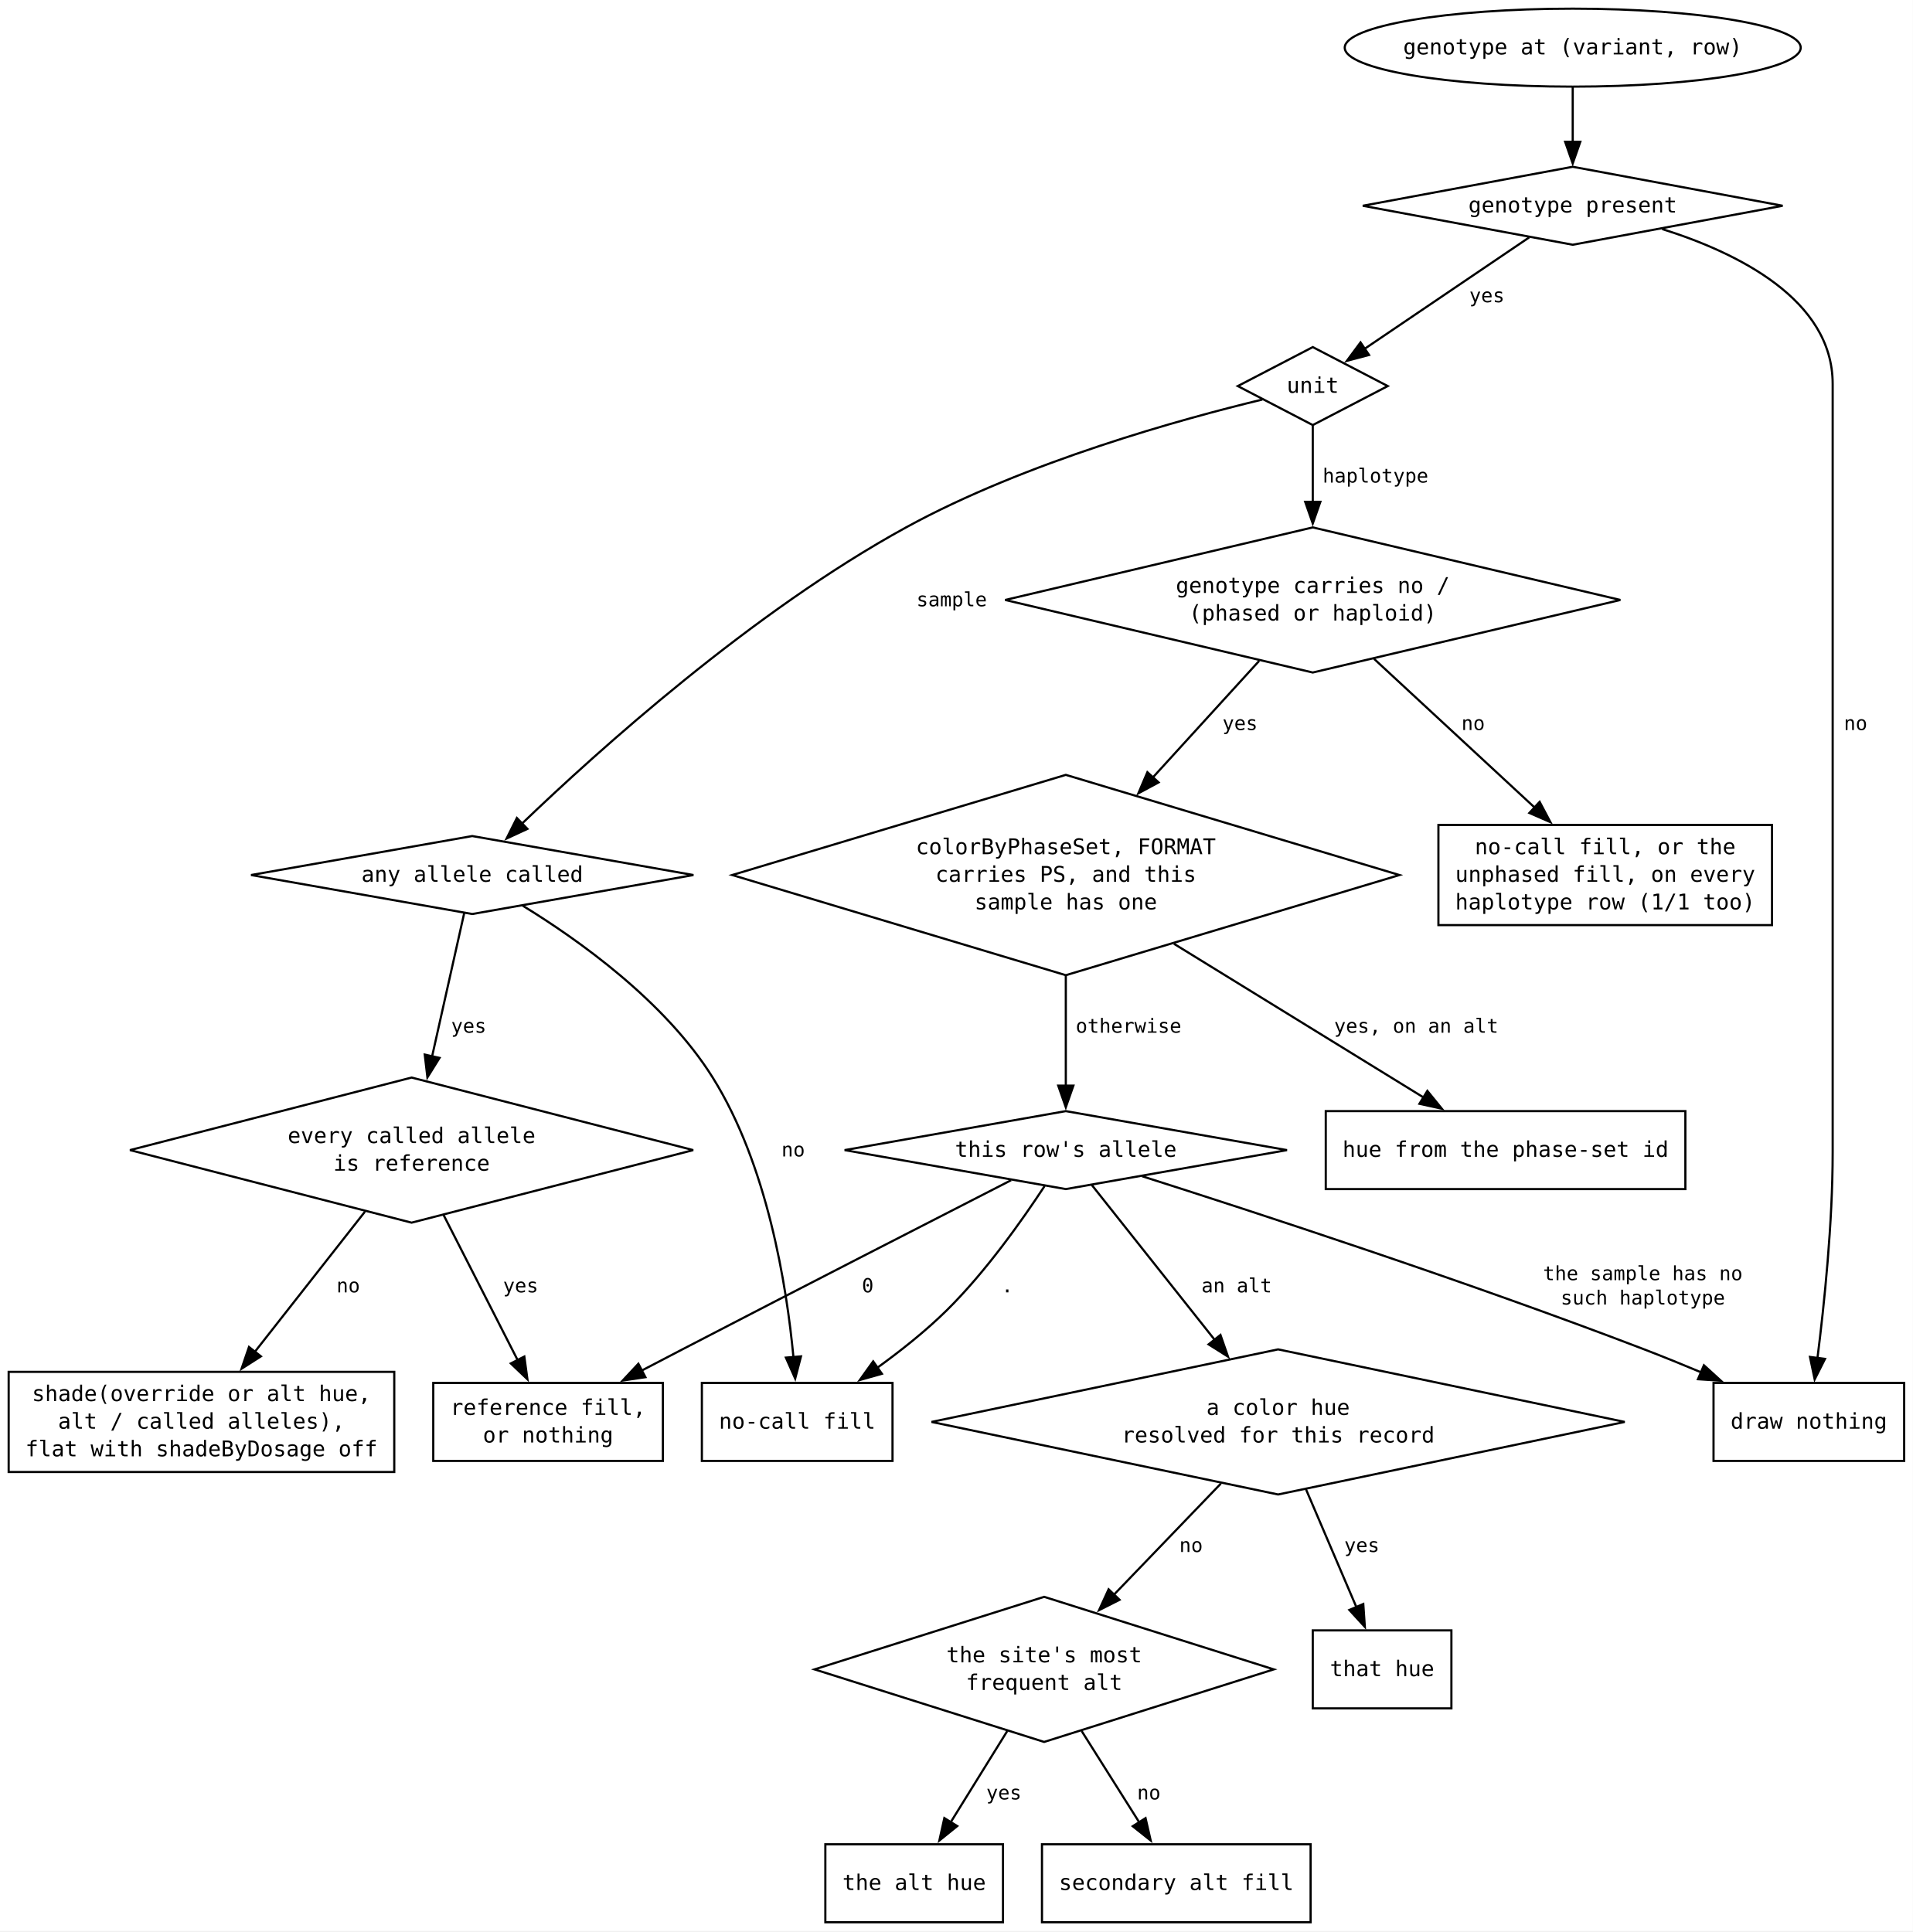
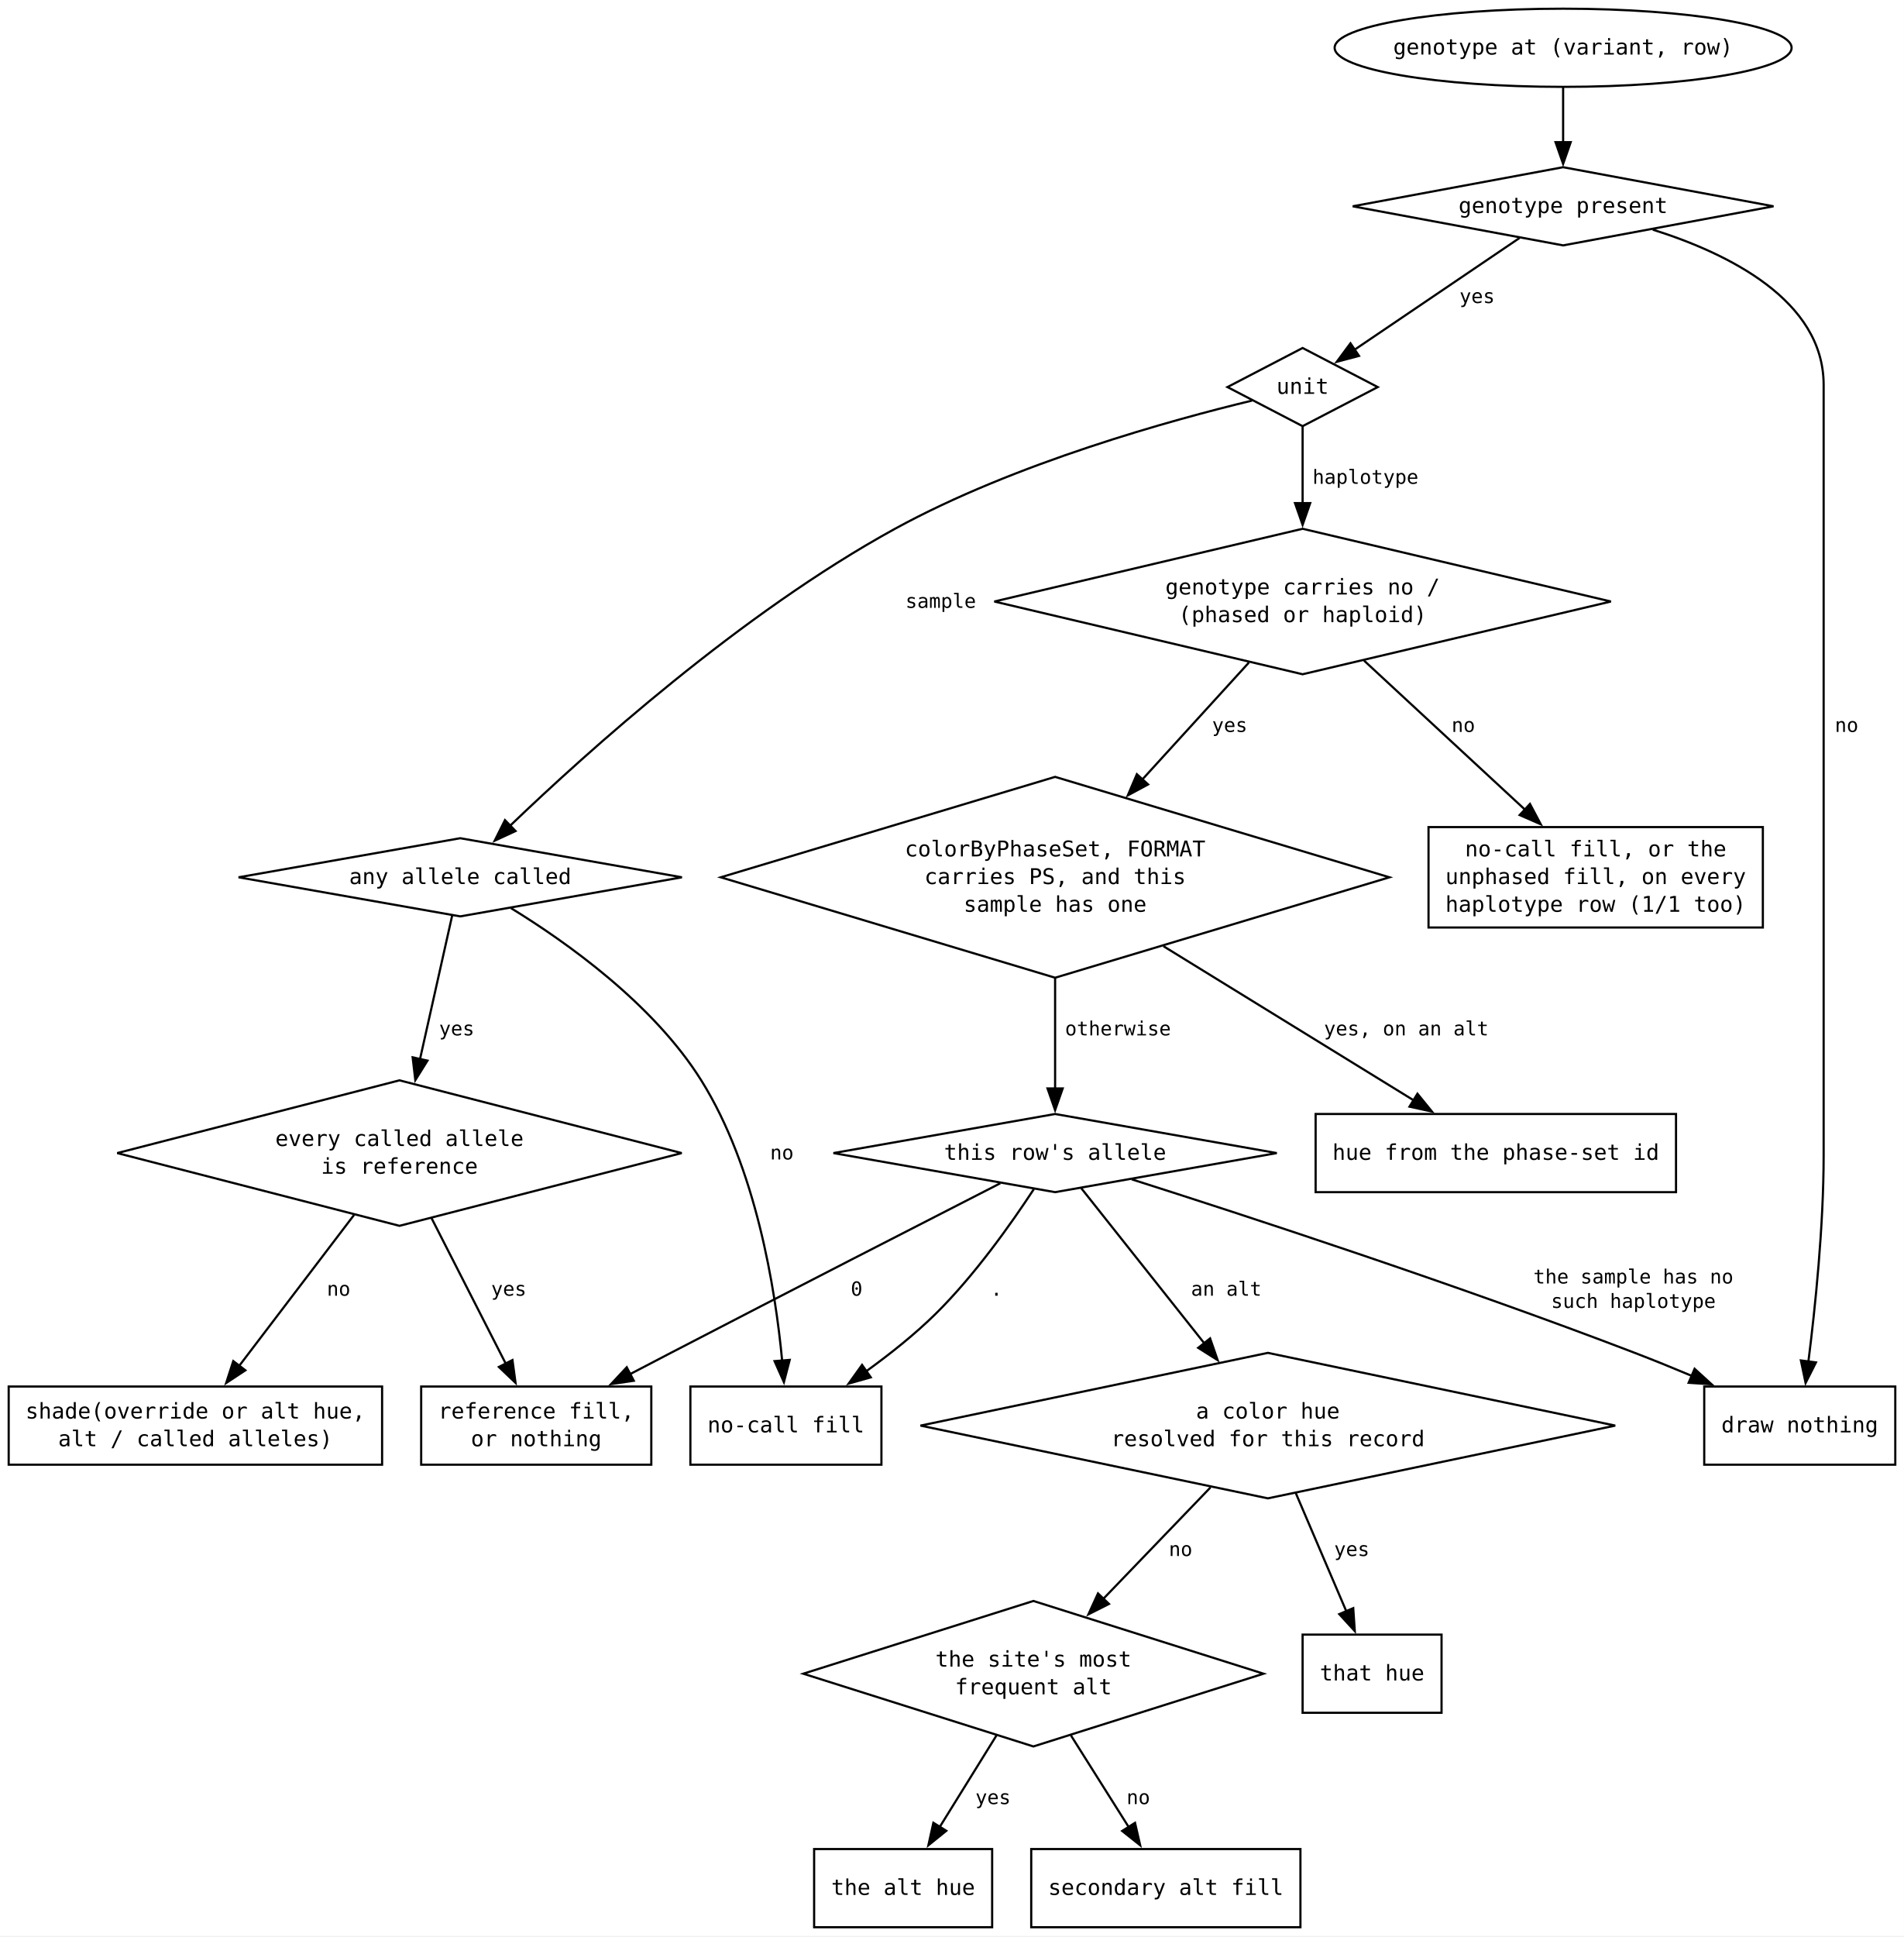
- <svg xmlns="http://www.w3.org/2000/svg" width="883pt" height="892pt" viewBox="0.00 0.00 883.00 892.00">
+ <svg xmlns="http://www.w3.org/2000/svg" width="877pt" height="892pt" viewBox="0.00 0.00 877.00 892.00">
  <g id="graph0" class="graph" transform="scale(1 1) rotate(0) translate(4 887.5)">
-     <polygon fill="white" stroke="none" points="-4,4 -4,-887.5 879,-887.5 879,4 -4,4" />
+     <polygon fill="white" stroke="none" points="-4,4 -4,-887.5 873,-887.5 873,4 -4,4" />
    <g id="node1" class="node">
-       <polygon fill="none" stroke="black" points="722,-810.5 625.09,-792.5 722,-774.5 818.91,-792.5 722,-810.5" />
-       <text xml:space="preserve" text-anchor="middle" x="722" y="-789.38" font-family="monospace" font-size="10.00">genotype present</text>
+       <polygon fill="none" stroke="black" points="716,-810.5 619.09,-792.5 716,-774.5 812.91,-792.5 716,-810.5" />
+       <text xml:space="preserve" text-anchor="middle" x="716" y="-789.38" font-family="monospace" font-size="10.00">genotype present</text>
    </g>
    <g id="node2" class="node">
-       <polygon fill="none" stroke="black" points="602,-727.25 567.39,-709.25 602,-691.25 636.61,-709.25 602,-727.25" />
-       <text xml:space="preserve" text-anchor="middle" x="602" y="-706.12" font-family="monospace" font-size="10.00">unit</text>
+       <polygon fill="none" stroke="black" points="596,-727.25 561.39,-709.25 596,-691.25 630.61,-709.25 596,-727.25" />
+       <text xml:space="preserve" text-anchor="middle" x="596" y="-706.12" font-family="monospace" font-size="10.00">unit</text>
    </g>
    <g id="edge3" class="edge">
-       <path fill="none" stroke="black" d="M701.91,-777.9C680.97,-763.72 648.15,-741.5 625.89,-726.42" />
-       <polygon fill="black" stroke="black" points="627.98,-723.61 617.74,-720.9 624.05,-729.41 627.98,-723.61" />
-       <text xml:space="preserve" text-anchor="middle" x="679.68" y="-747.95" font-family="monospace" font-size="9.00"> yes</text>
+       <path fill="none" stroke="black" d="M695.91,-777.9C674.97,-763.72 642.15,-741.5 619.89,-726.42" />
+       <polygon fill="black" stroke="black" points="621.98,-723.61 611.74,-720.9 618.05,-729.41 621.98,-723.61" />
+       <text xml:space="preserve" text-anchor="middle" x="673.68" y="-747.95" font-family="monospace" font-size="9.00"> yes</text>
    </g>
    <g id="node11" class="node">
-       <polygon fill="none" stroke="black" points="875,-249 787,-249 787,-213 875,-213 875,-249" />
-       <text xml:space="preserve" text-anchor="middle" x="831" y="-227.88" font-family="monospace" font-size="10.00">draw nothing</text>
+       <polygon fill="none" stroke="black" points="869,-249 781,-249 781,-213 869,-213 869,-249" />
+       <text xml:space="preserve" text-anchor="middle" x="825" y="-227.88" font-family="monospace" font-size="10.00">draw nothing</text>
    </g>
    <g id="edge2" class="edge">
-       <path fill="none" stroke="black" d="M763.3,-781.75C798.01,-770.81 842,-749.25 842,-710.25 842,-710.25 842,-710.25 842,-355.5 842,-322.76 838.12,-285.32 834.96,-260.33" />
-       <polygon fill="black" stroke="black" points="838.46,-260.1 833.69,-250.64 831.52,-261.01 838.46,-260.1" />
-       <text xml:space="preserve" text-anchor="middle" x="849.88" y="-550.45" font-family="monospace" font-size="9.00"> no</text>
+       <path fill="none" stroke="black" d="M757.3,-781.75C792.01,-770.81 836,-749.25 836,-710.25 836,-710.25 836,-710.25 836,-355.5 836,-322.76 832.12,-285.32 828.96,-260.33" />
+       <polygon fill="black" stroke="black" points="832.46,-260.1 827.69,-250.64 825.52,-261.01 832.46,-260.1" />
+       <text xml:space="preserve" text-anchor="middle" x="843.88" y="-550.45" font-family="monospace" font-size="9.00"> no</text>
    </g>
    <g id="node4" class="node">
-       <polygon fill="none" stroke="black" points="602,-644 460,-610.5 602,-577 744,-610.5 602,-644" />
-       <text xml:space="preserve" text-anchor="middle" x="602" y="-613.75" font-family="monospace" font-size="10.00">genotype carries no /</text>
-       <text xml:space="preserve" text-anchor="middle" x="602" y="-601" font-family="monospace" font-size="10.00">(phased or haploid)</text>
+       <polygon fill="none" stroke="black" points="596,-644 454,-610.5 596,-577 738,-610.5 596,-644" />
+       <text xml:space="preserve" text-anchor="middle" x="596" y="-613.75" font-family="monospace" font-size="10.00">genotype carries no /</text>
+       <text xml:space="preserve" text-anchor="middle" x="596" y="-601" font-family="monospace" font-size="10.00">(phased or haploid)</text>
    </g>
    <g id="edge4" class="edge">
-       <path fill="none" stroke="black" d="M602,-690.95C602,-681.05 602,-668.13 602,-655.6" />
-       <polygon fill="black" stroke="black" points="605.5,-655.81 602,-645.81 598.5,-655.81 605.5,-655.81" />
-       <text xml:space="preserve" text-anchor="middle" x="628.25" y="-664.7" font-family="monospace" font-size="9.00"> haplotype</text>
+       <path fill="none" stroke="black" d="M596,-690.95C596,-681.05 596,-668.13 596,-655.6" />
+       <polygon fill="black" stroke="black" points="599.5,-655.81 596,-645.81 592.5,-655.81 599.5,-655.81" />
+       <text xml:space="preserve" text-anchor="middle" x="622.25" y="-664.7" font-family="monospace" font-size="9.00"> haplotype</text>
    </g>
    <g id="node8" class="node">
-       <polygon fill="none" stroke="black" points="214,-501.5 111.89,-483.5 214,-465.5 316.11,-483.5 214,-501.5" />
-       <text xml:space="preserve" text-anchor="middle" x="214" y="-480.38" font-family="monospace" font-size="10.00">any allele called</text>
+       <polygon fill="none" stroke="black" points="208,-501.5 105.89,-483.5 208,-465.5 310.11,-483.5 208,-501.5" />
+       <text xml:space="preserve" text-anchor="middle" x="208" y="-480.38" font-family="monospace" font-size="10.00">any allele called</text>
    </g>
    <g id="edge5" class="edge">
-       <path fill="none" stroke="black" d="M578.69,-703.02C542.12,-694.21 469.69,-674.37 414.25,-644 343.46,-605.22 272.33,-541.19 236.97,-507.25" />
-       <polygon fill="black" stroke="black" points="239.47,-504.81 229.86,-500.36 234.6,-509.83 239.47,-504.81" />
-       <text xml:space="preserve" text-anchor="middle" x="432.62" y="-607.58" font-family="monospace" font-size="9.00"> sample</text>
+       <path fill="none" stroke="black" d="M572.69,-703.02C536.12,-694.21 463.69,-674.37 408.25,-644 337.46,-605.22 266.33,-541.19 230.97,-507.25" />
+       <polygon fill="black" stroke="black" points="233.47,-504.81 223.86,-500.36 228.6,-509.83 233.47,-504.81" />
+       <text xml:space="preserve" text-anchor="middle" x="426.62" y="-607.58" font-family="monospace" font-size="9.00"> sample</text>
    </g>
    <g id="node3" class="node">
-       <polygon fill="none" stroke="black" points="488,-529.75 334,-483.5 488,-437.25 642,-483.5 488,-529.75" />
-       <text xml:space="preserve" text-anchor="middle" x="488" y="-493.12" font-family="monospace" font-size="10.00">colorByPhaseSet, FORMAT</text>
-       <text xml:space="preserve" text-anchor="middle" x="488" y="-480.38" font-family="monospace" font-size="10.00">carries PS, and this</text>
-       <text xml:space="preserve" text-anchor="middle" x="488" y="-467.62" font-family="monospace" font-size="10.00">sample has one</text>
+       <polygon fill="none" stroke="black" points="482,-529.75 328,-483.5 482,-437.25 636,-483.5 482,-529.75" />
+       <text xml:space="preserve" text-anchor="middle" x="482" y="-493.12" font-family="monospace" font-size="10.00">colorByPhaseSet, FORMAT</text>
+       <text xml:space="preserve" text-anchor="middle" x="482" y="-480.38" font-family="monospace" font-size="10.00">carries PS, and this</text>
+       <text xml:space="preserve" text-anchor="middle" x="482" y="-467.62" font-family="monospace" font-size="10.00">sample has one</text>
    </g>
    <g id="node5" class="node">
-       <polygon fill="none" stroke="black" points="488,-374.5 385.89,-356.5 488,-338.5 590.11,-356.5 488,-374.5" />
-       <text xml:space="preserve" text-anchor="middle" x="488" y="-353.38" font-family="monospace" font-size="10.00">this row's allele</text>
+       <polygon fill="none" stroke="black" points="482,-374.5 379.89,-356.5 482,-338.5 584.11,-356.5 482,-374.5" />
+       <text xml:space="preserve" text-anchor="middle" x="482" y="-353.38" font-family="monospace" font-size="10.00">this row's allele</text>
    </g>
    <g id="edge9" class="edge">
-       <path fill="none" stroke="black" d="M488,-437.02C488,-419.94 488,-401.03 488,-385.94" />
-       <polygon fill="black" stroke="black" points="491.5,-386.27 488,-376.27 484.5,-386.27 491.5,-386.27" />
-       <text xml:space="preserve" text-anchor="middle" x="514.25" y="-410.7" font-family="monospace" font-size="9.00"> otherwise</text>
+       <path fill="none" stroke="black" d="M482,-437.02C482,-419.94 482,-401.03 482,-385.94" />
+       <polygon fill="black" stroke="black" points="485.5,-386.27 482,-376.27 478.5,-386.27 485.5,-386.27" />
+       <text xml:space="preserve" text-anchor="middle" x="508.25" y="-410.7" font-family="monospace" font-size="9.00"> otherwise</text>
    </g>
    <g id="node13" class="node">
-       <polygon fill="none" stroke="black" points="774,-374.5 608,-374.5 608,-338.5 774,-338.5 774,-374.5" />
-       <text xml:space="preserve" text-anchor="middle" x="691" y="-353.38" font-family="monospace" font-size="10.00">hue from the phase-set id</text>
+       <polygon fill="none" stroke="black" points="768,-374.5 602,-374.5 602,-338.5 768,-338.5 768,-374.5" />
+       <text xml:space="preserve" text-anchor="middle" x="685" y="-353.38" font-family="monospace" font-size="10.00">hue from the phase-set id</text>
    </g>
    <g id="edge8" class="edge">
-       <path fill="none" stroke="black" d="M537.92,-451.76C573.56,-429.82 620.76,-400.75 653.27,-380.73" />
-       <polygon fill="black" stroke="black" points="654.9,-383.84 661.58,-375.62 651.23,-377.88 654.9,-383.84" />
-       <text xml:space="preserve" text-anchor="middle" x="647.06" y="-410.7" font-family="monospace" font-size="9.00"> yes, on an alt</text>
+       <path fill="none" stroke="black" d="M531.92,-451.76C567.56,-429.82 614.76,-400.75 647.27,-380.73" />
+       <polygon fill="black" stroke="black" points="648.9,-383.84 655.58,-375.62 645.23,-377.88 648.9,-383.84" />
+       <text xml:space="preserve" text-anchor="middle" x="641.06" y="-410.7" font-family="monospace" font-size="9.00"> yes, on an alt</text>
    </g>
    <g id="edge7" class="edge">
-       <path fill="none" stroke="black" d="M577.26,-582.38C562.84,-566.56 544.31,-546.24 527.87,-528.21" />
-       <polygon fill="black" stroke="black" points="530.83,-526.27 521.5,-521.24 525.66,-530.98 530.83,-526.27" />
-       <text xml:space="preserve" text-anchor="middle" x="565.71" y="-550.45" font-family="monospace" font-size="9.00"> yes</text>
+       <path fill="none" stroke="black" d="M571.26,-582.38C556.84,-566.56 538.31,-546.24 521.87,-528.21" />
+       <polygon fill="black" stroke="black" points="524.83,-526.27 515.5,-521.24 519.66,-530.98 524.83,-526.27" />
+       <text xml:space="preserve" text-anchor="middle" x="559.71" y="-550.45" font-family="monospace" font-size="9.00"> yes</text>
    </g>
    <g id="node12" class="node">
-       <polygon fill="none" stroke="black" points="814,-506.62 660,-506.62 660,-460.38 814,-460.38 814,-506.62" />
-       <text xml:space="preserve" text-anchor="middle" x="737" y="-493.12" font-family="monospace" font-size="10.00">no-call fill, or the</text>
-       <text xml:space="preserve" text-anchor="middle" x="737" y="-480.38" font-family="monospace" font-size="10.00">unphased fill, on every</text>
-       <text xml:space="preserve" text-anchor="middle" x="737" y="-467.62" font-family="monospace" font-size="10.00">haplotype row (1/1 too)</text>
+       <polygon fill="none" stroke="black" points="808,-506.62 654,-506.62 654,-460.38 808,-460.38 808,-506.62" />
+       <text xml:space="preserve" text-anchor="middle" x="731" y="-493.12" font-family="monospace" font-size="10.00">no-call fill, or the</text>
+       <text xml:space="preserve" text-anchor="middle" x="731" y="-480.38" font-family="monospace" font-size="10.00">unphased fill, on every</text>
+       <text xml:space="preserve" text-anchor="middle" x="731" y="-467.62" font-family="monospace" font-size="10.00">haplotype row (1/1 too)</text>
    </g>
    <g id="edge6" class="edge">
-       <path fill="none" stroke="black" d="M630.3,-583.3C651.96,-563.24 681.87,-535.54 704.51,-514.58" />
-       <polygon fill="black" stroke="black" points="706.73,-517.29 711.69,-507.93 701.98,-512.16 706.73,-517.29" />
-       <text xml:space="preserve" text-anchor="middle" x="673.33" y="-550.45" font-family="monospace" font-size="9.00"> no</text>
+       <path fill="none" stroke="black" d="M624.3,-583.3C645.96,-563.24 675.87,-535.54 698.51,-514.58" />
+       <polygon fill="black" stroke="black" points="700.73,-517.29 705.69,-507.93 695.98,-512.16 700.73,-517.29" />
+       <text xml:space="preserve" text-anchor="middle" x="667.33" y="-550.45" font-family="monospace" font-size="9.00"> no</text>
    </g>
    <g id="node7" class="node">
-       <polygon fill="none" stroke="black" points="586,-264.5 426,-231 586,-197.5 746,-231 586,-264.5" />
-       <text xml:space="preserve" text-anchor="middle" x="586" y="-234.25" font-family="monospace" font-size="10.00">a color hue</text>
-       <text xml:space="preserve" text-anchor="middle" x="586" y="-221.5" font-family="monospace" font-size="10.00">resolved for this record</text>
+       <polygon fill="none" stroke="black" points="580,-264.5 420,-231 580,-197.5 740,-231 580,-264.5" />
+       <text xml:space="preserve" text-anchor="middle" x="580" y="-234.25" font-family="monospace" font-size="10.00">a color hue</text>
+       <text xml:space="preserve" text-anchor="middle" x="580" y="-221.5" font-family="monospace" font-size="10.00">resolved for this record</text>
    </g>
    <g id="edge13" class="edge">
-       <path fill="none" stroke="black" d="M500.02,-340.36C514.07,-322.65 537.81,-292.72 556.8,-268.8" />
-       <polygon fill="black" stroke="black" points="559.39,-271.16 562.87,-261.15 553.91,-266.81 559.39,-271.16" />
-       <text xml:space="preserve" text-anchor="middle" x="564.15" y="-290.82" font-family="monospace" font-size="9.00"> an alt</text>
+       <path fill="none" stroke="black" d="M494.02,-340.36C508.07,-322.65 531.81,-292.72 550.8,-268.8" />
+       <polygon fill="black" stroke="black" points="553.39,-271.16 556.87,-261.15 547.91,-266.81 553.39,-271.16" />
+       <text xml:space="preserve" text-anchor="middle" x="558.15" y="-290.82" font-family="monospace" font-size="9.00"> an alt</text>
    </g>
    <g id="edge10" class="edge">
-       <path fill="none" stroke="black" d="M523.29,-344.41C574.68,-328.06 672.93,-295.98 755,-264.5 763.57,-261.21 772.61,-257.54 781.34,-253.87" />
-       <polygon fill="black" stroke="black" points="782.56,-257.16 790.39,-250.03 779.82,-250.72 782.56,-257.16" />
-       <text xml:space="preserve" text-anchor="middle" x="751.66" y="-296.45" font-family="monospace" font-size="9.00"> the sample has no</text>
-       <text xml:space="preserve" text-anchor="middle" x="751.66" y="-285.2" font-family="monospace" font-size="9.00"> such haplotype</text>
+       <path fill="none" stroke="black" d="M517.29,-344.41C568.68,-328.06 666.93,-295.98 749,-264.5 757.57,-261.21 766.61,-257.54 775.34,-253.87" />
+       <polygon fill="black" stroke="black" points="776.56,-257.16 784.39,-250.03 773.82,-250.72 776.56,-257.16" />
+       <text xml:space="preserve" text-anchor="middle" x="745.66" y="-296.45" font-family="monospace" font-size="9.00"> the sample has no</text>
+       <text xml:space="preserve" text-anchor="middle" x="745.66" y="-285.2" font-family="monospace" font-size="9.00"> such haplotype</text>
    </g>
    <g id="node14" class="node">
-       <polygon fill="none" stroke="black" points="408,-249 320,-249 320,-213 408,-213 408,-249" />
-       <text xml:space="preserve" text-anchor="middle" x="364" y="-227.88" font-family="monospace" font-size="10.00">no-call fill</text>
+       <polygon fill="none" stroke="black" points="402,-249 314,-249 314,-213 402,-213 402,-249" />
+       <text xml:space="preserve" text-anchor="middle" x="358" y="-227.88" font-family="monospace" font-size="10.00">no-call fill</text>
    </g>
    <g id="edge11" class="edge">
-       <path fill="none" stroke="black" d="M478.22,-339.92C468.04,-324.39 451.08,-300.33 433,-282.5 423.35,-272.99 411.82,-263.84 400.96,-256" />
-       <polygon fill="black" stroke="black" points="403.1,-253.23 392.9,-250.35 399.08,-258.96 403.1,-253.23" />
-       <text xml:space="preserve" text-anchor="middle" x="458.26" y="-290.82" font-family="monospace" font-size="9.00"> .</text>
+       <path fill="none" stroke="black" d="M472.22,-339.92C462.04,-324.39 445.08,-300.33 427,-282.5 417.35,-272.99 405.82,-263.84 394.96,-256" />
+       <polygon fill="black" stroke="black" points="397.1,-253.23 386.9,-250.35 393.08,-258.96 397.1,-253.23" />
+       <text xml:space="preserve" text-anchor="middle" x="452.26" y="-290.82" font-family="monospace" font-size="9.00"> .</text>
    </g>
    <g id="node15" class="node">
-       <polygon fill="none" stroke="black" points="302,-249 196,-249 196,-213 302,-213 302,-249" />
-       <text xml:space="preserve" text-anchor="middle" x="249" y="-234.25" font-family="monospace" font-size="10.00">reference fill,</text>
-       <text xml:space="preserve" text-anchor="middle" x="249" y="-221.5" font-family="monospace" font-size="10.00">or nothing</text>
+       <polygon fill="none" stroke="black" points="296,-249 190,-249 190,-213 296,-213 296,-249" />
+       <text xml:space="preserve" text-anchor="middle" x="243" y="-234.25" font-family="monospace" font-size="10.00">reference fill,</text>
+       <text xml:space="preserve" text-anchor="middle" x="243" y="-221.5" font-family="monospace" font-size="10.00">or nothing</text>
    </g>
    <g id="edge12" class="edge">
-       <path fill="none" stroke="black" d="M462.76,-342.6C428.39,-325.02 364.97,-292.52 311,-264.5 304.84,-261.3 298.35,-257.92 291.97,-254.58" />
-       <polygon fill="black" stroke="black" points="293.94,-251.66 283.46,-250.12 290.69,-257.86 293.94,-251.66" />
-       <text xml:space="preserve" text-anchor="middle" x="393.87" y="-290.82" font-family="monospace" font-size="9.00"> 0</text>
+       <path fill="none" stroke="black" d="M456.76,-342.6C422.39,-325.02 358.97,-292.52 305,-264.5 298.84,-261.3 292.35,-257.92 285.97,-254.58" />
+       <polygon fill="black" stroke="black" points="287.94,-251.66 277.46,-250.12 284.69,-257.86 287.94,-251.66" />
+       <text xml:space="preserve" text-anchor="middle" x="387.87" y="-290.82" font-family="monospace" font-size="9.00"> 0</text>
    </g>
    <g id="node6" class="node">
-       <polygon fill="none" stroke="black" points="478,-150.25 372,-116.75 478,-83.25 584,-116.75 478,-150.25" />
-       <text xml:space="preserve" text-anchor="middle" x="478" y="-120" font-family="monospace" font-size="10.00">the site's most</text>
-       <text xml:space="preserve" text-anchor="middle" x="478" y="-107.25" font-family="monospace" font-size="10.00">frequent alt</text>
+       <polygon fill="none" stroke="black" points="472,-150.25 366,-116.75 472,-83.25 578,-116.75 472,-150.25" />
+       <text xml:space="preserve" text-anchor="middle" x="472" y="-120" font-family="monospace" font-size="10.00">the site's most</text>
+       <text xml:space="preserve" text-anchor="middle" x="472" y="-107.25" font-family="monospace" font-size="10.00">frequent alt</text>
    </g>
    <g id="node17" class="node">
-       <polygon fill="none" stroke="black" points="459,-36 377,-36 377,0 459,0 459,-36" />
-       <text xml:space="preserve" text-anchor="middle" x="418" y="-14.88" font-family="monospace" font-size="10.00">the alt hue</text>
+       <polygon fill="none" stroke="black" points="453,-36 371,-36 371,0 453,0 453,-36" />
+       <text xml:space="preserve" text-anchor="middle" x="412" y="-14.88" font-family="monospace" font-size="10.00">the alt hue</text>
    </g>
    <g id="edge16" class="edge">
-       <path fill="none" stroke="black" d="M460.97,-88.28C452.74,-75.02 442.9,-59.15 434.72,-45.95" />
-       <polygon fill="black" stroke="black" points="437.88,-44.41 429.63,-37.75 431.93,-48.1 437.88,-44.41" />
-       <text xml:space="preserve" text-anchor="middle" x="456.7" y="-56.7" font-family="monospace" font-size="9.00"> yes</text>
+       <path fill="none" stroke="black" d="M454.97,-88.28C446.74,-75.02 436.9,-59.15 428.72,-45.95" />
+       <polygon fill="black" stroke="black" points="431.88,-44.41 423.63,-37.75 425.93,-48.1 431.88,-44.41" />
+       <text xml:space="preserve" text-anchor="middle" x="450.7" y="-56.7" font-family="monospace" font-size="9.00"> yes</text>
    </g>
    <g id="node18" class="node">
-       <polygon fill="none" stroke="black" points="601,-36 477,-36 477,0 601,0 601,-36" />
-       <text xml:space="preserve" text-anchor="middle" x="539" y="-14.88" font-family="monospace" font-size="10.00">secondary alt fill</text>
+       <polygon fill="none" stroke="black" points="595,-36 471,-36 471,0 595,0 595,-36" />
+       <text xml:space="preserve" text-anchor="middle" x="533" y="-14.88" font-family="monospace" font-size="10.00">secondary alt fill</text>
    </g>
    <g id="edge17" class="edge">
-       <path fill="none" stroke="black" d="M495.32,-88.28C503.68,-75.02 513.68,-59.15 522.01,-45.95" />
-       <polygon fill="black" stroke="black" points="524.81,-48.07 527.18,-37.75 518.89,-44.34 524.81,-48.07" />
-       <text xml:space="preserve" text-anchor="middle" x="523.63" y="-56.7" font-family="monospace" font-size="9.00"> no</text>
+       <path fill="none" stroke="black" d="M489.32,-88.28C497.68,-75.02 507.68,-59.15 516.01,-45.95" />
+       <polygon fill="black" stroke="black" points="518.81,-48.07 521.18,-37.75 512.89,-44.34 518.81,-48.07" />
+       <text xml:space="preserve" text-anchor="middle" x="517.63" y="-56.7" font-family="monospace" font-size="9.00"> no</text>
    </g>
    <g id="edge15" class="edge">
-       <path fill="none" stroke="black" d="M559.58,-202.54C544.69,-187.06 525.98,-167.61 510.23,-151.25" />
-       <polygon fill="black" stroke="black" points="512.81,-148.88 503.35,-144.1 507.76,-153.73 512.81,-148.88" />
-       <text xml:space="preserve" text-anchor="middle" x="543.11" y="-170.95" font-family="monospace" font-size="9.00"> no</text>
+       <path fill="none" stroke="black" d="M553.58,-202.54C538.69,-187.06 519.98,-167.61 504.23,-151.25" />
+       <polygon fill="black" stroke="black" points="506.81,-148.88 497.35,-144.1 501.76,-153.73 506.81,-148.88" />
+       <text xml:space="preserve" text-anchor="middle" x="537.11" y="-170.95" font-family="monospace" font-size="9.00"> no</text>
    </g>
    <g id="node16" class="node">
-       <polygon fill="none" stroke="black" points="666,-134.75 602,-134.75 602,-98.75 666,-98.75 666,-134.75" />
-       <text xml:space="preserve" text-anchor="middle" x="634" y="-113.62" font-family="monospace" font-size="10.00">that hue</text>
+       <polygon fill="none" stroke="black" points="660,-134.75 596,-134.75 596,-98.75 660,-98.75 660,-134.75" />
+       <text xml:space="preserve" text-anchor="middle" x="628" y="-113.62" font-family="monospace" font-size="10.00">that hue</text>
    </g>
    <g id="edge14" class="edge">
-       <path fill="none" stroke="black" d="M598.86,-199.92C606.15,-182.87 615.2,-161.71 622.29,-145.13" />
-       <polygon fill="black" stroke="black" points="625.32,-146.94 626.04,-136.37 618.89,-144.19 625.32,-146.94" />
-       <text xml:space="preserve" text-anchor="middle" x="621.94" y="-170.95" font-family="monospace" font-size="9.00"> yes</text>
+       <path fill="none" stroke="black" d="M592.86,-199.92C600.15,-182.87 609.2,-161.71 616.29,-145.13" />
+       <polygon fill="black" stroke="black" points="619.32,-146.94 620.04,-136.37 612.89,-144.19 619.32,-146.94" />
+       <text xml:space="preserve" text-anchor="middle" x="615.94" y="-170.95" font-family="monospace" font-size="9.00"> yes</text>
    </g>
    <g id="node9" class="node">
-       <polygon fill="none" stroke="black" points="186,-390 56,-356.5 186,-323 316,-356.5 186,-390" />
-       <text xml:space="preserve" text-anchor="middle" x="186" y="-359.75" font-family="monospace" font-size="10.00">every called allele</text>
-       <text xml:space="preserve" text-anchor="middle" x="186" y="-347" font-family="monospace" font-size="10.00">is reference</text>
+       <polygon fill="none" stroke="black" points="180,-390 50,-356.5 180,-323 310,-356.5 180,-390" />
+       <text xml:space="preserve" text-anchor="middle" x="180" y="-359.75" font-family="monospace" font-size="10.00">every called allele</text>
+       <text xml:space="preserve" text-anchor="middle" x="180" y="-347" font-family="monospace" font-size="10.00">is reference</text>
    </g>
    <g id="edge19" class="edge">
-       <path fill="none" stroke="black" d="M210.28,-465.9C206.51,-449.08 200.53,-422.39 195.45,-399.7" />
-       <polygon fill="black" stroke="black" points="198.9,-399.07 193.3,-390.08 192.07,-400.6 198.9,-399.07" />
-       <text xml:space="preserve" text-anchor="middle" x="209.66" y="-410.7" font-family="monospace" font-size="9.00"> yes</text>
+       <path fill="none" stroke="black" d="M204.28,-465.9C200.51,-449.08 194.53,-422.39 189.45,-399.7" />
+       <polygon fill="black" stroke="black" points="192.9,-399.07 187.3,-390.08 186.07,-400.6 192.9,-399.07" />
+       <text xml:space="preserve" text-anchor="middle" x="203.66" y="-410.7" font-family="monospace" font-size="9.00"> yes</text>
    </g>
    <g id="edge18" class="edge">
-       <path fill="none" stroke="black" d="M237.32,-469.33C262.8,-453.72 302.92,-425.3 325,-390 350.22,-349.68 359.14,-294.07 362.29,-260.71" />
-       <polygon fill="black" stroke="black" points="365.75,-261.26 363.08,-251.01 358.78,-260.69 365.75,-261.26" />
-       <text xml:space="preserve" text-anchor="middle" x="359.45" y="-353.57" font-family="monospace" font-size="9.00"> no</text>
+       <path fill="none" stroke="black" d="M231.32,-469.33C256.8,-453.72 296.92,-425.3 319,-390 344.22,-349.68 353.14,-294.07 356.29,-260.71" />
+       <polygon fill="black" stroke="black" points="359.75,-261.26 357.08,-251.01 352.78,-260.69 359.75,-261.26" />
+       <text xml:space="preserve" text-anchor="middle" x="353.45" y="-353.57" font-family="monospace" font-size="9.00"> no</text>
    </g>
    <g id="edge20" class="edge">
-       <path fill="none" stroke="black" d="M200.77,-326.54C211.13,-306.24 224.89,-279.27 235.06,-259.33" />
-       <polygon fill="black" stroke="black" points="238.04,-261.19 239.47,-250.69 231.8,-258.01 238.04,-261.19" />
-       <text xml:space="preserve" text-anchor="middle" x="233.64" y="-290.82" font-family="monospace" font-size="9.00"> yes</text>
+       <path fill="none" stroke="black" d="M194.77,-326.54C205.13,-306.24 218.89,-279.27 229.06,-259.33" />
+       <polygon fill="black" stroke="black" points="232.04,-261.19 233.47,-250.69 225.8,-258.01 232.04,-261.19" />
+       <text xml:space="preserve" text-anchor="middle" x="227.64" y="-290.82" font-family="monospace" font-size="9.00"> yes</text>
    </g>
    <g id="node19" class="node">
-       <polygon fill="none" stroke="black" points="178,-254.12 0,-254.12 0,-207.88 178,-207.88 178,-254.12" />
-       <text xml:space="preserve" text-anchor="middle" x="89" y="-240.62" font-family="monospace" font-size="10.00">shade(override or alt hue,</text>
-       <text xml:space="preserve" text-anchor="middle" x="89" y="-227.88" font-family="monospace" font-size="10.00">alt / called alleles),</text>
-       <text xml:space="preserve" text-anchor="middle" x="89" y="-215.12" font-family="monospace" font-size="10.00">flat with shadeByDosage off</text>
+       <polygon fill="none" stroke="black" points="172,-249 0,-249 0,-213 172,-213 172,-249" />
+       <text xml:space="preserve" text-anchor="middle" x="86" y="-234.25" font-family="monospace" font-size="10.00">shade(override or alt hue,</text>
+       <text xml:space="preserve" text-anchor="middle" x="86" y="-221.5" font-family="monospace" font-size="10.00">alt / called alleles)</text>
    </g>
    <g id="edge21" class="edge">
-       <path fill="none" stroke="black" d="M164.47,-328.09C149.44,-308.95 129.34,-283.36 113.66,-263.39" />
-       <polygon fill="black" stroke="black" points="116.44,-261.28 107.51,-255.57 110.94,-265.6 116.44,-261.28" />
-       <text xml:space="preserve" text-anchor="middle" x="154.06" y="-290.82" font-family="monospace" font-size="9.00"> no</text>
+       <path fill="none" stroke="black" d="M159.14,-328.09C143.36,-307.36 121.81,-279.05 106.19,-258.53" />
+       <polygon fill="black" stroke="black" points="109.02,-256.47 100.18,-250.63 103.45,-260.71 109.02,-256.47" />
+       <text xml:space="preserve" text-anchor="middle" x="149.29" y="-290.82" font-family="monospace" font-size="9.00"> no</text>
    </g>
    <g id="node10" class="node">
-       <ellipse fill="none" stroke="black" cx="722" cy="-865.5" rx="105.24" ry="18" />
-       <text xml:space="preserve" text-anchor="middle" x="722" y="-862.38" font-family="monospace" font-size="10.00">genotype at (variant, row)</text>
+       <ellipse fill="none" stroke="black" cx="716" cy="-865.5" rx="105.24" ry="18" />
+       <text xml:space="preserve" text-anchor="middle" x="716" y="-862.38" font-family="monospace" font-size="10.00">genotype at (variant, row)</text>
    </g>
    <g id="edge1" class="edge">
-       <path fill="none" stroke="black" d="M722,-847.31C722,-839.73 722,-830.6 722,-822.04" />
-       <polygon fill="black" stroke="black" points="725.5,-822.04 722,-812.04 718.5,-822.04 725.5,-822.04" />
+       <path fill="none" stroke="black" d="M716,-847.31C716,-839.73 716,-830.6 716,-822.04" />
+       <polygon fill="black" stroke="black" points="719.5,-822.04 716,-812.04 712.5,-822.04 719.5,-822.04" />
    </g>
  </g>
</svg>
